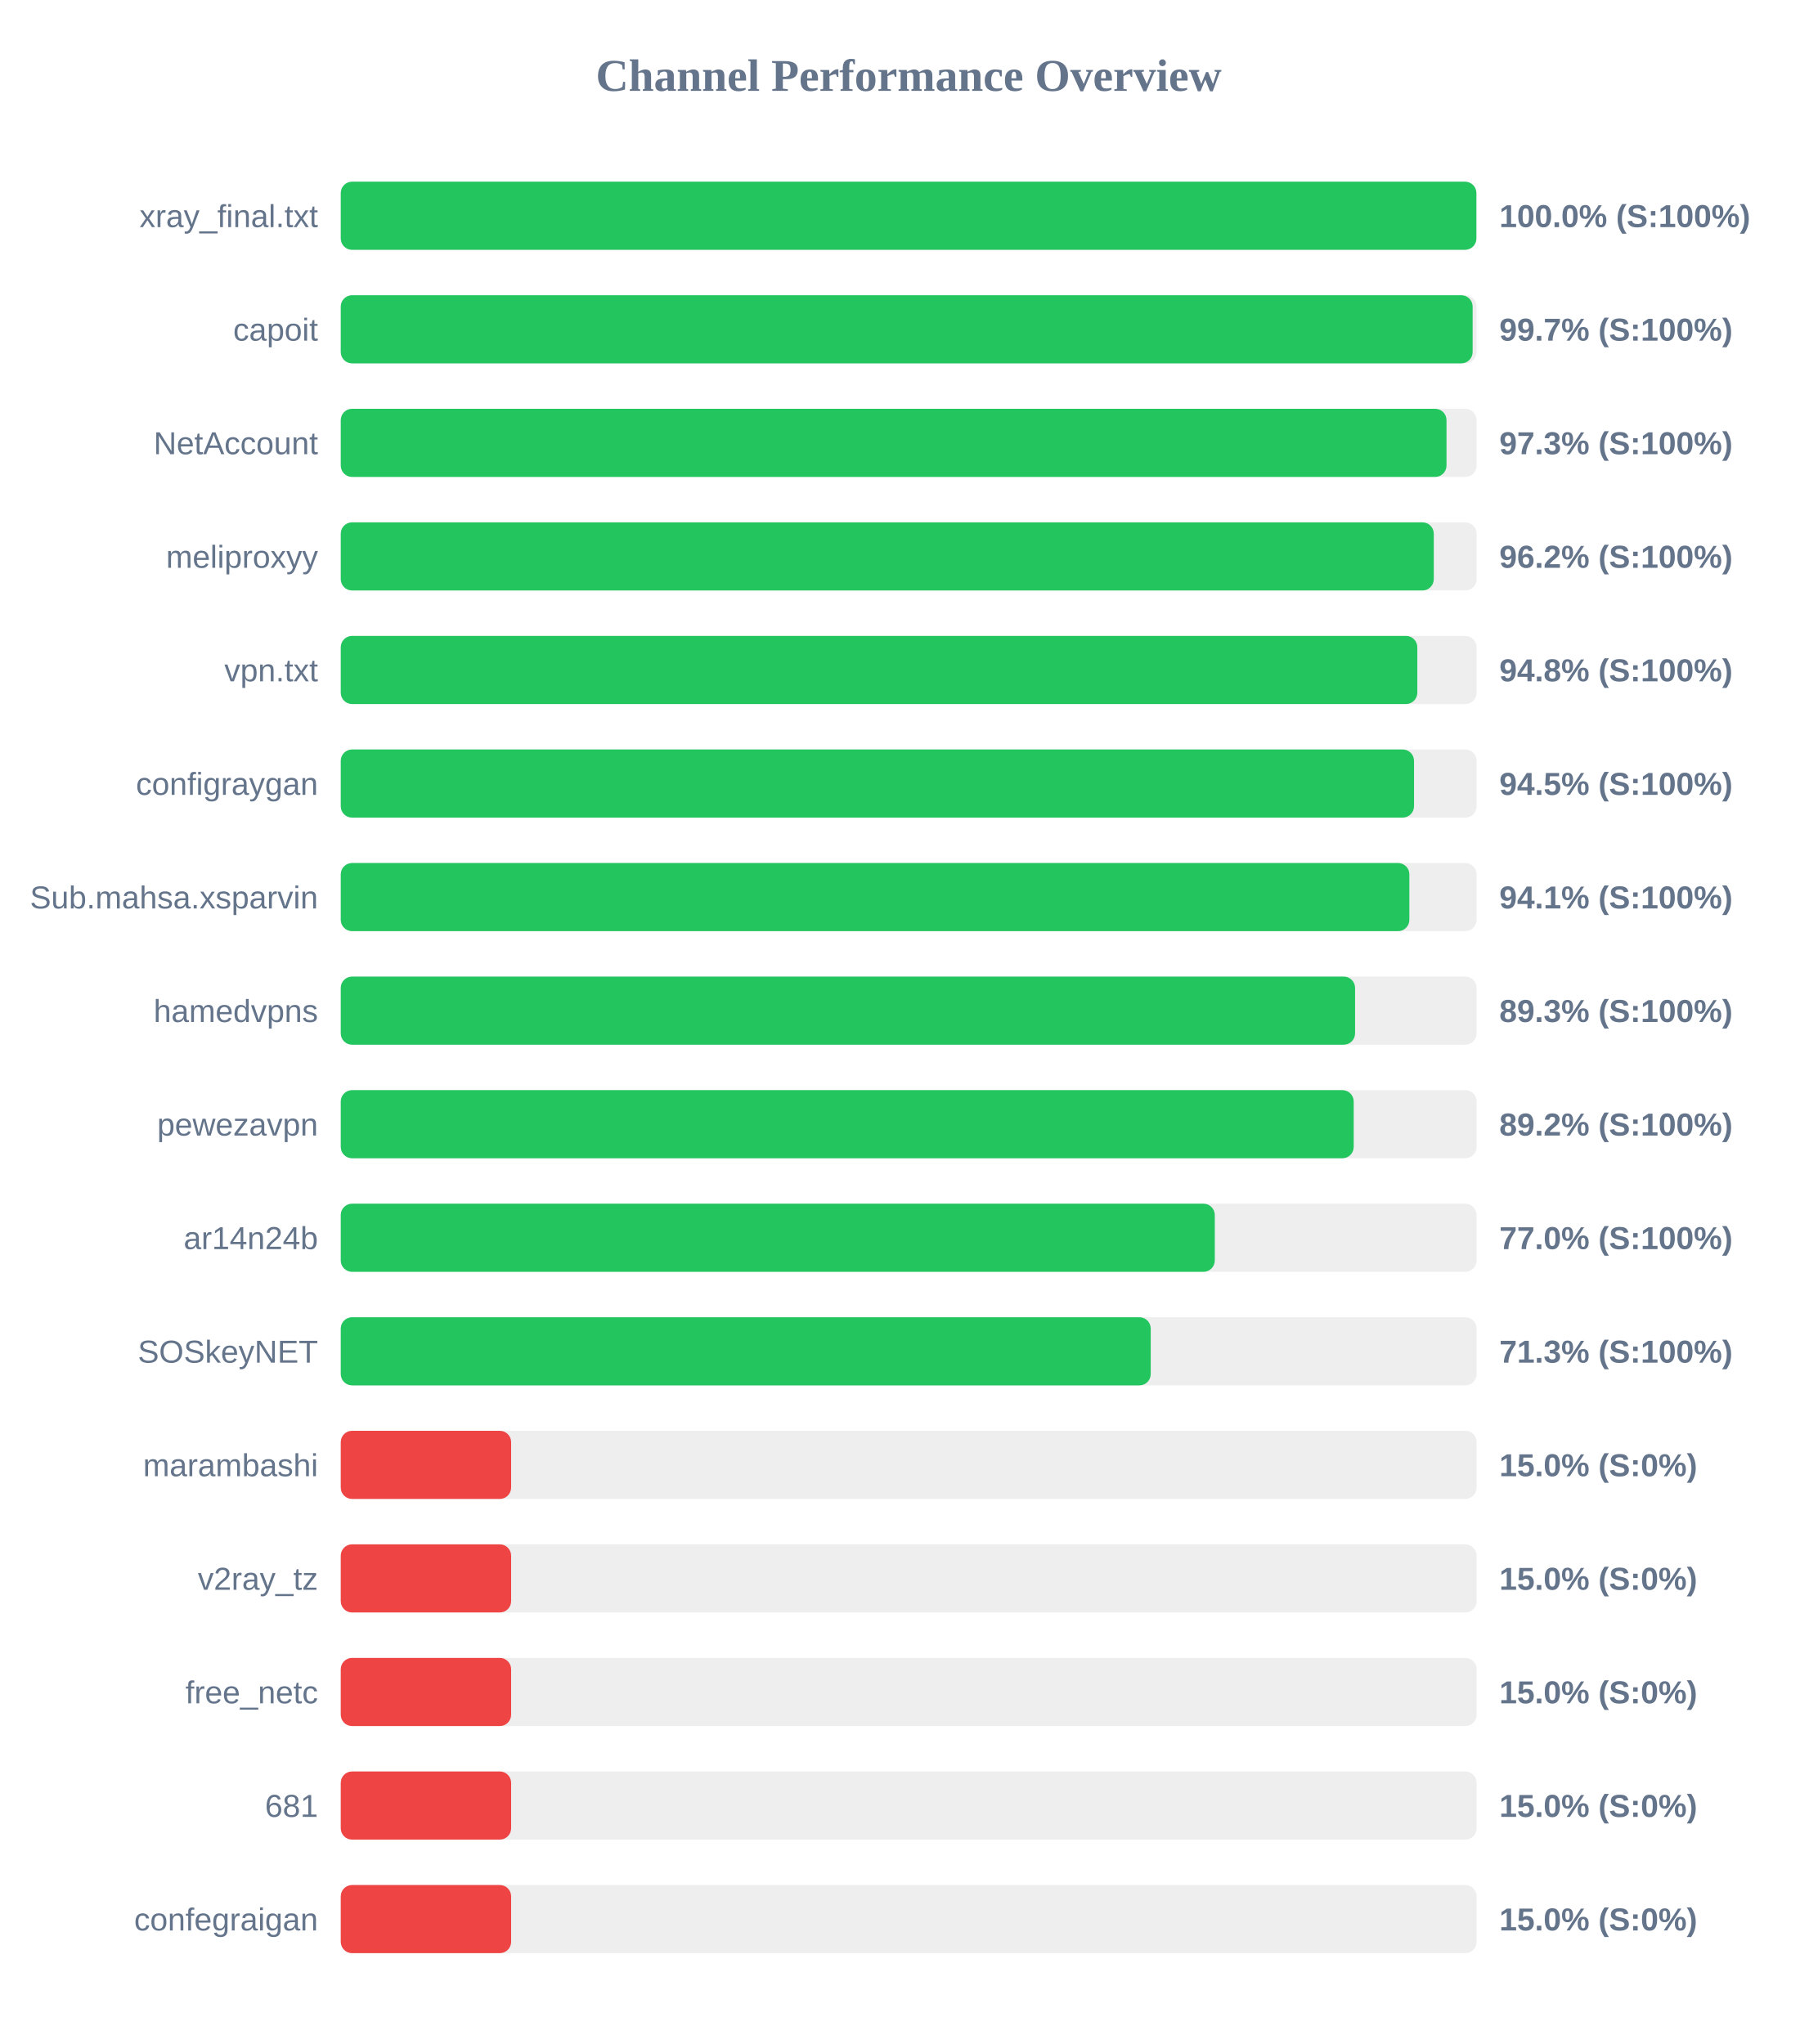
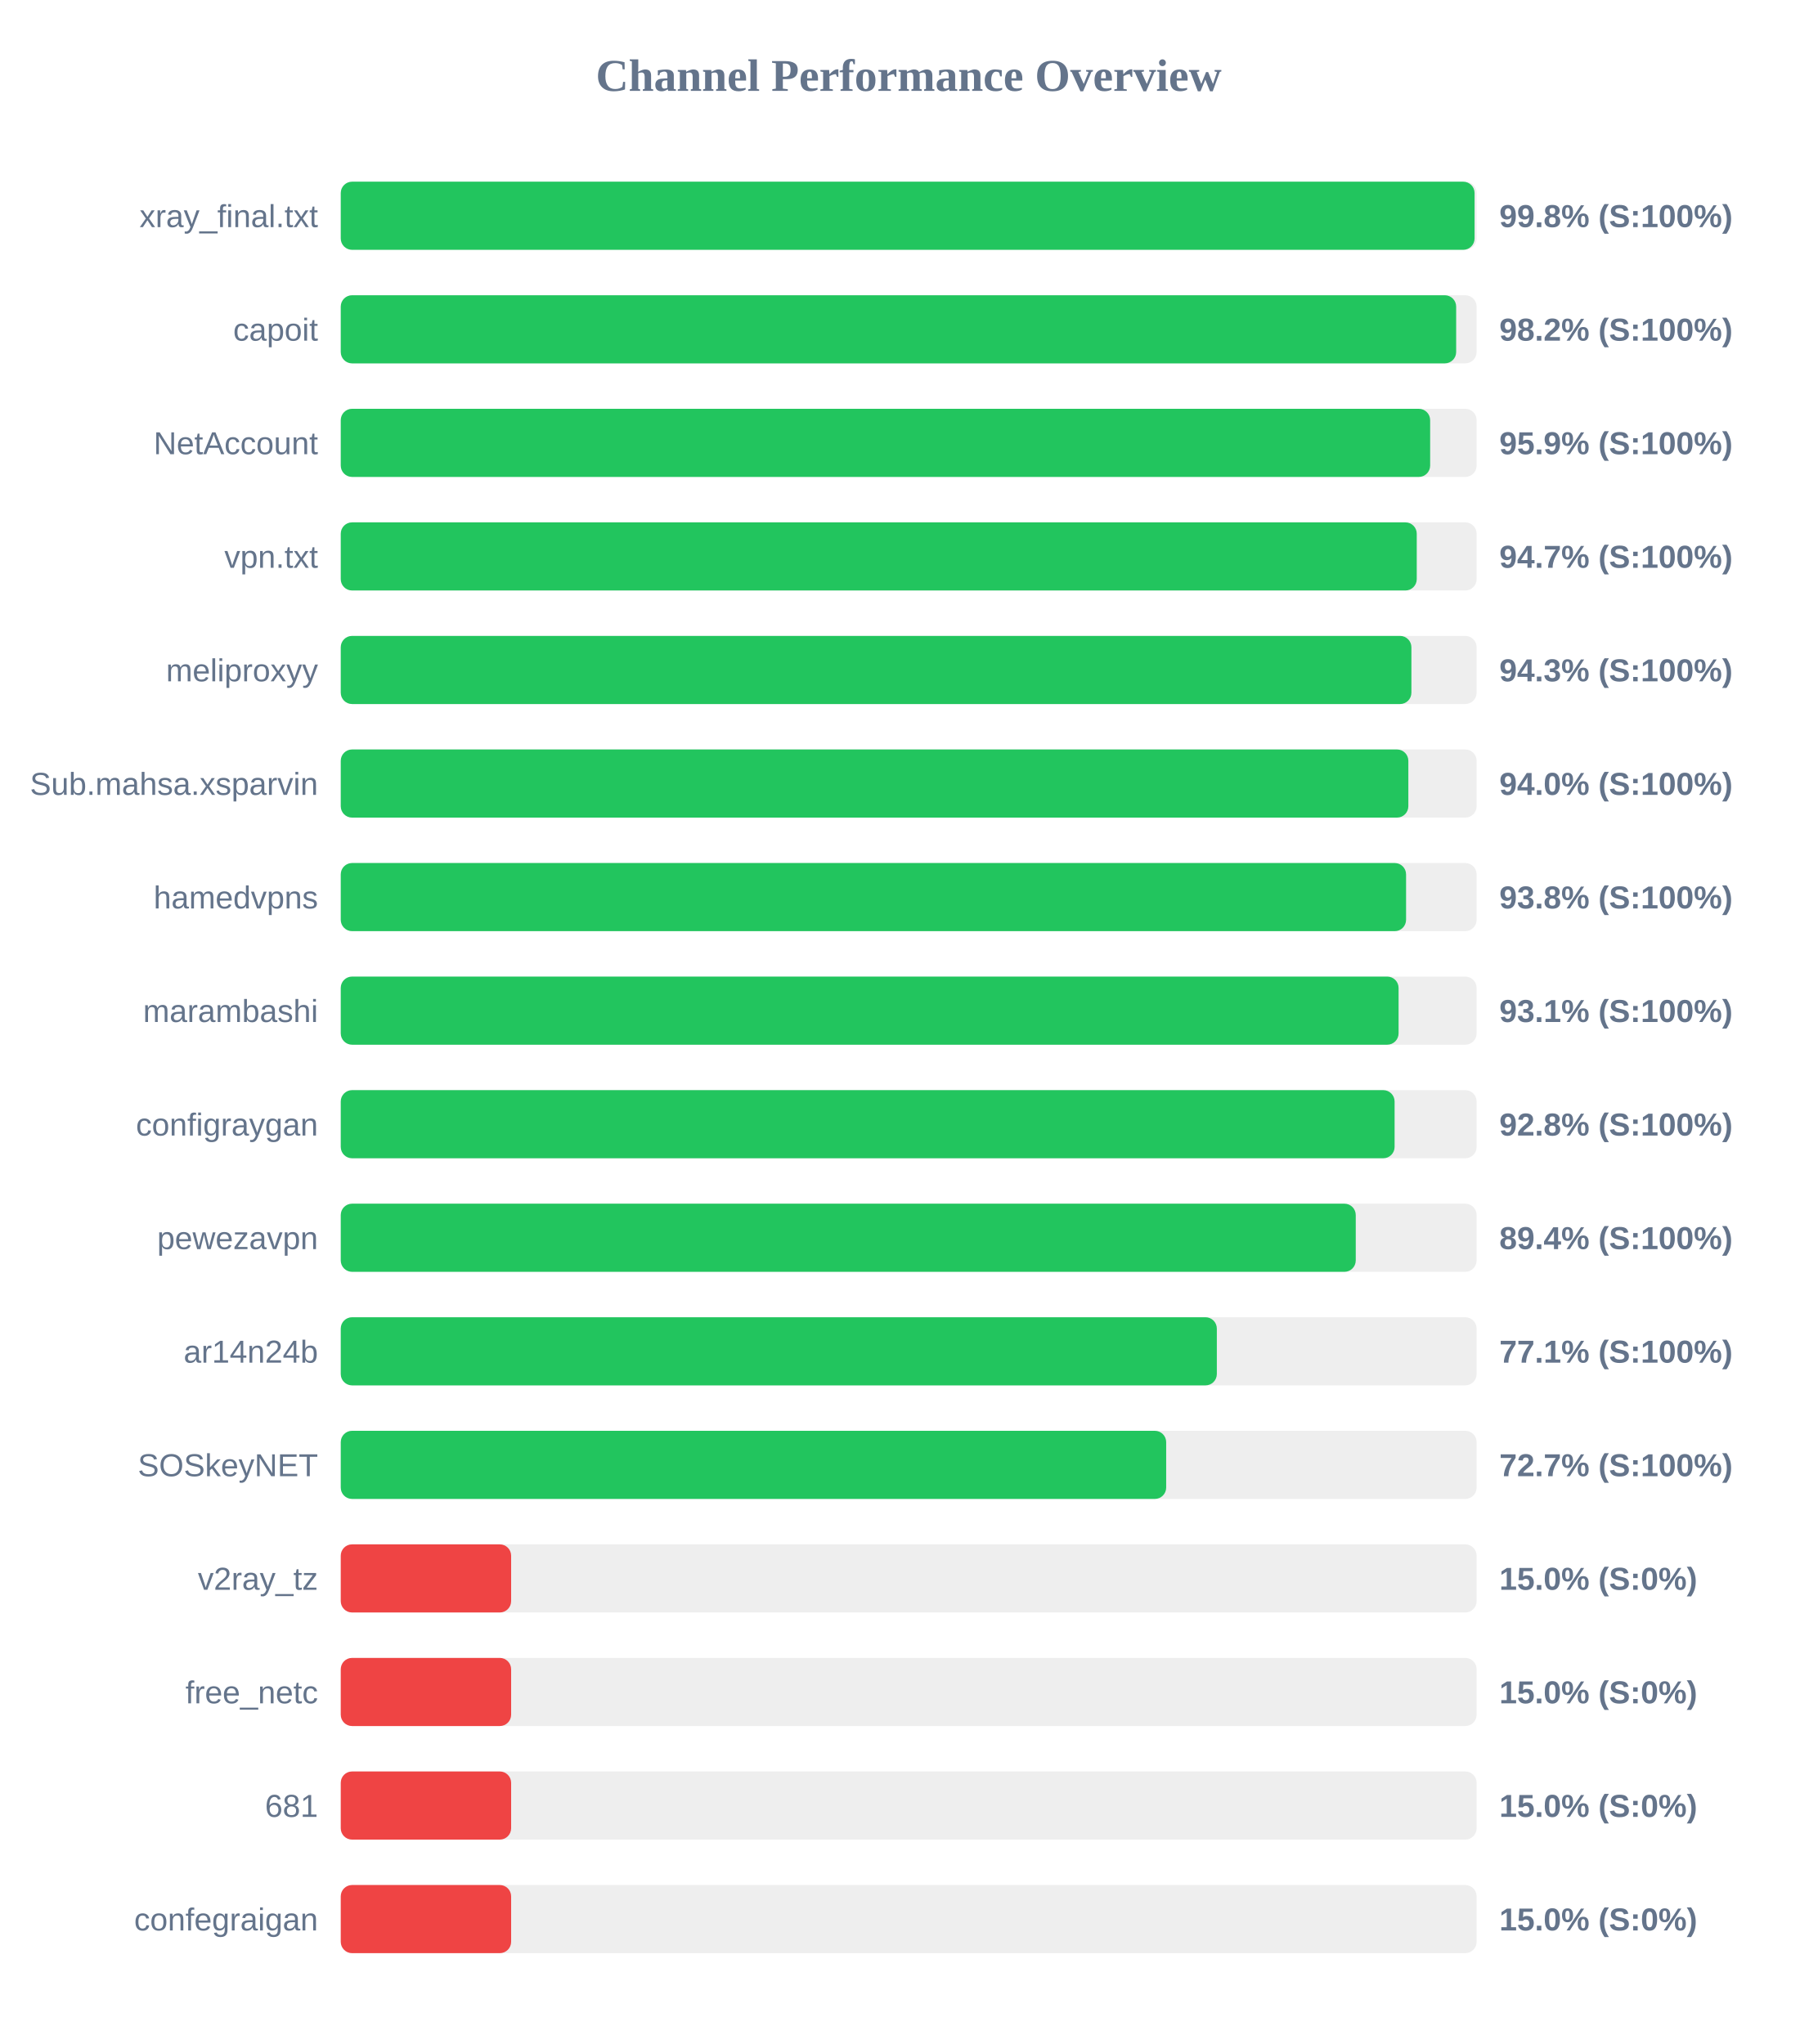
<svg xmlns="http://www.w3.org/2000/svg" width="800" height="900" version="1.1">
  <style>
        .row { font: 14px Arial; fill: #64748b; }
        .score { font: bold 14px Arial; fill: #64748b; }
    </style>
  <text x="400" y="40" text-anchor="middle" font-size="20px" font-weight="bold" fill="#64748b">Channel Performance Overview</text>
  <rect x="150" y="80" width="500" height="30" fill="#eee" rx="5" />
-   <rect x="150" y="80" width="499.9" height="30" fill="#22c55e" rx="5" />
+   <rect x="150" y="80" width="499.1" height="30" fill="#22c55e" rx="5" />
  <text x="140" y="100" text-anchor="end" class="row">xray_final.txt</text>
-   <text x="660" y="100" text-anchor="start" class="score">100.0% (S:100%)</text>
+   <text x="660" y="100" text-anchor="start" class="score">99.8% (S:100%)</text>
  <rect x="150" y="130" width="500" height="30" fill="#eee" rx="5" />
-   <rect x="150" y="130" width="498.25" height="30" fill="#22c55e" rx="5" />
+   <rect x="150" y="130" width="491.0" height="30" fill="#22c55e" rx="5" />
  <text x="140" y="150" text-anchor="end" class="row">capoit</text>
-   <text x="660" y="150" text-anchor="start" class="score">99.7% (S:100%)</text>
+   <text x="660" y="150" text-anchor="start" class="score">98.2% (S:100%)</text>
  <rect x="150" y="180" width="500" height="30" fill="#eee" rx="5" />
-   <rect x="150" y="180" width="486.75" height="30" fill="#22c55e" rx="5" />
+   <rect x="150" y="180" width="479.55" height="30" fill="#22c55e" rx="5" />
  <text x="140" y="200" text-anchor="end" class="row">NetAccount</text>
-   <text x="660" y="200" text-anchor="start" class="score">97.3% (S:100%)</text>
+   <text x="660" y="200" text-anchor="start" class="score">95.9% (S:100%)</text>
  <rect x="150" y="230" width="500" height="30" fill="#eee" rx="5" />
-   <rect x="150" y="230" width="481.15" height="30" fill="#22c55e" rx="5" />
-   <text x="140" y="250" text-anchor="end" class="row">meliproxyy</text>
-   <text x="660" y="250" text-anchor="start" class="score">96.2% (S:100%)</text>
+   <rect x="150" y="230" width="473.65" height="30" fill="#22c55e" rx="5" />
+   <text x="140" y="250" text-anchor="end" class="row">vpn.txt</text>
+   <text x="660" y="250" text-anchor="start" class="score">94.7% (S:100%)</text>
  <rect x="150" y="280" width="500" height="30" fill="#eee" rx="5" />
-   <rect x="150" y="280" width="473.9" height="30" fill="#22c55e" rx="5" />
-   <text x="140" y="300" text-anchor="end" class="row">vpn.txt</text>
-   <text x="660" y="300" text-anchor="start" class="score">94.8% (S:100%)</text>
+   <rect x="150" y="280" width="471.3" height="30" fill="#22c55e" rx="5" />
+   <text x="140" y="300" text-anchor="end" class="row">meliproxyy</text>
+   <text x="660" y="300" text-anchor="start" class="score">94.3% (S:100%)</text>
  <rect x="150" y="330" width="500" height="30" fill="#eee" rx="5" />
-   <rect x="150" y="330" width="472.45" height="30" fill="#22c55e" rx="5" />
-   <text x="140" y="350" text-anchor="end" class="row">configraygan</text>
-   <text x="660" y="350" text-anchor="start" class="score">94.5% (S:100%)</text>
+   <rect x="150" y="330" width="469.95" height="30" fill="#22c55e" rx="5" />
+   <text x="140" y="350" text-anchor="end" class="row">Sub.mahsa.xsparvin</text>
+   <text x="660" y="350" text-anchor="start" class="score">94.0% (S:100%)</text>
  <rect x="150" y="380" width="500" height="30" fill="#eee" rx="5" />
-   <rect x="150" y="380" width="470.4" height="30" fill="#22c55e" rx="5" />
-   <text x="140" y="400" text-anchor="end" class="row">Sub.mahsa.xsparvin</text>
-   <text x="660" y="400" text-anchor="start" class="score">94.1% (S:100%)</text>
+   <rect x="150" y="380" width="468.95" height="30" fill="#22c55e" rx="5" />
+   <text x="140" y="400" text-anchor="end" class="row">hamedvpns</text>
+   <text x="660" y="400" text-anchor="start" class="score">93.8% (S:100%)</text>
  <rect x="150" y="430" width="500" height="30" fill="#eee" rx="5" />
-   <rect x="150" y="430" width="446.5" height="30" fill="#22c55e" rx="5" />
-   <text x="140" y="450" text-anchor="end" class="row">hamedvpns</text>
-   <text x="660" y="450" text-anchor="start" class="score">89.3% (S:100%)</text>
+   <rect x="150" y="430" width="465.65" height="30" fill="#22c55e" rx="5" />
+   <text x="140" y="450" text-anchor="end" class="row">marambashi</text>
+   <text x="660" y="450" text-anchor="start" class="score">93.1% (S:100%)</text>
  <rect x="150" y="480" width="500" height="30" fill="#eee" rx="5" />
-   <rect x="150" y="480" width="445.9" height="30" fill="#22c55e" rx="5" />
-   <text x="140" y="500" text-anchor="end" class="row">pewezavpn</text>
-   <text x="660" y="500" text-anchor="start" class="score">89.2% (S:100%)</text>
+   <rect x="150" y="480" width="463.9" height="30" fill="#22c55e" rx="5" />
+   <text x="140" y="500" text-anchor="end" class="row">configraygan</text>
+   <text x="660" y="500" text-anchor="start" class="score">92.8% (S:100%)</text>
  <rect x="150" y="530" width="500" height="30" fill="#eee" rx="5" />
-   <rect x="150" y="530" width="384.75" height="30" fill="#22c55e" rx="5" />
-   <text x="140" y="550" text-anchor="end" class="row">ar14n24b</text>
-   <text x="660" y="550" text-anchor="start" class="score">77.0% (S:100%)</text>
+   <rect x="150" y="530" width="446.8" height="30" fill="#22c55e" rx="5" />
+   <text x="140" y="550" text-anchor="end" class="row">pewezavpn</text>
+   <text x="660" y="550" text-anchor="start" class="score">89.4% (S:100%)</text>
  <rect x="150" y="580" width="500" height="30" fill="#eee" rx="5" />
-   <rect x="150" y="580" width="356.55" height="30" fill="#22c55e" rx="5" />
-   <text x="140" y="600" text-anchor="end" class="row">SOSkeyNET</text>
-   <text x="660" y="600" text-anchor="start" class="score">71.3% (S:100%)</text>
+   <rect x="150" y="580" width="385.65" height="30" fill="#22c55e" rx="5" />
+   <text x="140" y="600" text-anchor="end" class="row">ar14n24b</text>
+   <text x="660" y="600" text-anchor="start" class="score">77.1% (S:100%)</text>
  <rect x="150" y="630" width="500" height="30" fill="#eee" rx="5" />
-   <rect x="150" y="630" width="75.0" height="30" fill="#ef4444" rx="5" />
-   <text x="140" y="650" text-anchor="end" class="row">marambashi</text>
-   <text x="660" y="650" text-anchor="start" class="score">15.0% (S:0%)</text>
+   <rect x="150" y="630" width="363.35" height="30" fill="#22c55e" rx="5" />
+   <text x="140" y="650" text-anchor="end" class="row">SOSkeyNET</text>
+   <text x="660" y="650" text-anchor="start" class="score">72.7% (S:100%)</text>
  <rect x="150" y="680" width="500" height="30" fill="#eee" rx="5" />
  <rect x="150" y="680" width="75.0" height="30" fill="#ef4444" rx="5" />
  <text x="140" y="700" text-anchor="end" class="row">v2ray_tz</text>
  <text x="660" y="700" text-anchor="start" class="score">15.0% (S:0%)</text>
  <rect x="150" y="730" width="500" height="30" fill="#eee" rx="5" />
  <rect x="150" y="730" width="75.0" height="30" fill="#ef4444" rx="5" />
  <text x="140" y="750" text-anchor="end" class="row">free_netc</text>
  <text x="660" y="750" text-anchor="start" class="score">15.0% (S:0%)</text>
  <rect x="150" y="780" width="500" height="30" fill="#eee" rx="5" />
  <rect x="150" y="780" width="75.0" height="30" fill="#ef4444" rx="5" />
  <text x="140" y="800" text-anchor="end" class="row">681</text>
  <text x="660" y="800" text-anchor="start" class="score">15.0% (S:0%)</text>
  <rect x="150" y="830" width="500" height="30" fill="#eee" rx="5" />
  <rect x="150" y="830" width="75.0" height="30" fill="#ef4444" rx="5" />
  <text x="140" y="850" text-anchor="end" class="row">confegraigan</text>
  <text x="660" y="850" text-anchor="start" class="score">15.0% (S:0%)</text>
</svg>
